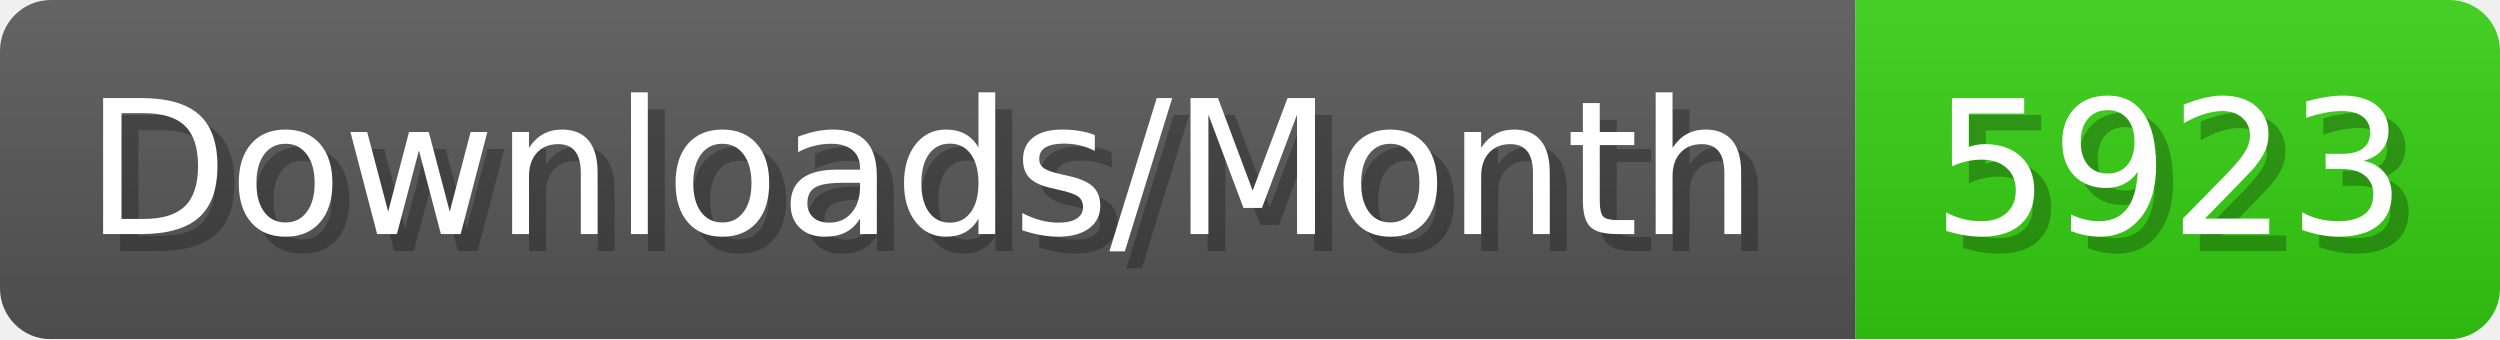
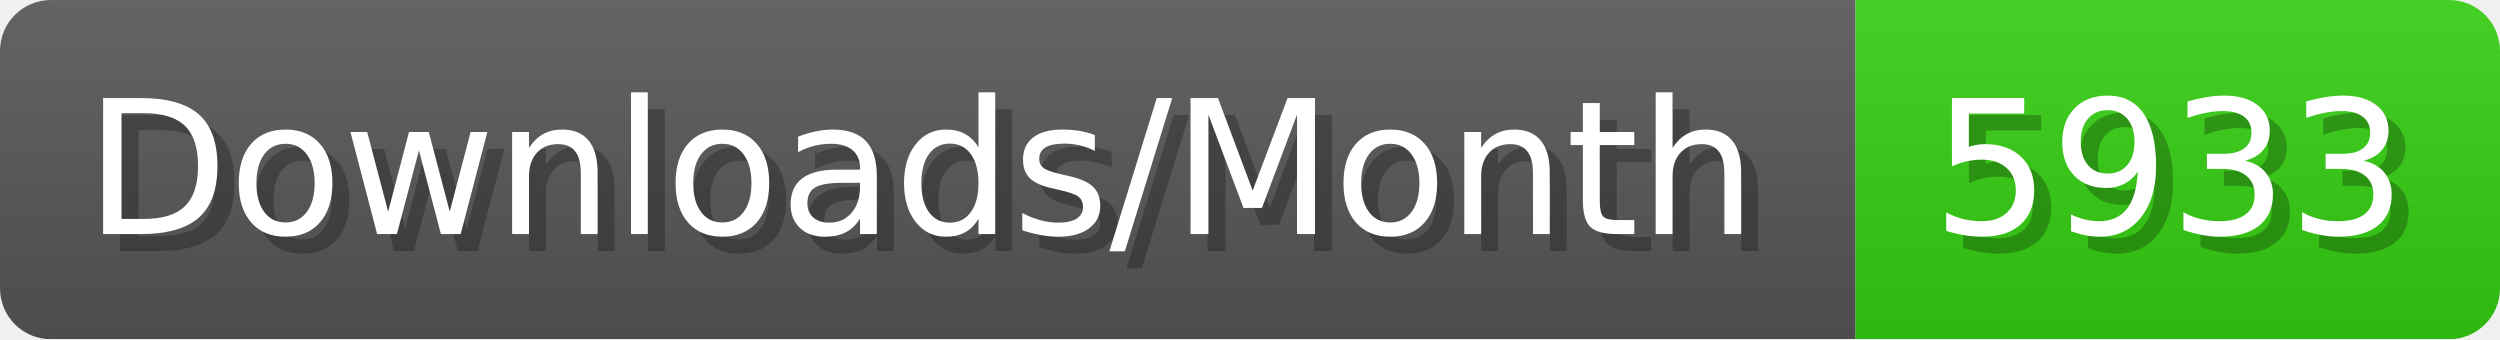
- <svg xmlns="http://www.w3.org/2000/svg" width="147.4" height="20" viewBox="0 0 1474 200" role="img" aria-label="Downloads/Month: 5923">
+ <svg xmlns="http://www.w3.org/2000/svg" width="147.4" height="20" viewBox="0 0 1474 200" role="img" aria-label="Downloads/Month: 5933">
  <linearGradient id="YlXUI" x2="0" y2="100%">
    <stop offset="0" stop-opacity=".1" stop-color="#EEE" />
    <stop offset="1" stop-opacity=".1" />
  </linearGradient>
  <mask id="JHhop">
    <rect width="1474" height="200" rx="30" fill="#FFF" />
  </mask>
  <g mask="url(#JHhop)">
    <rect width="1094" height="200" fill="#555" />
    <rect width="380" height="200" fill="#3C1" x="1094" />
    <rect width="1474" height="200" fill="url(#YlXUI)" />
  </g>
  <g aria-hidden="true" fill="#fff" text-anchor="start" font-family="Verdana,DejaVu Sans,sans-serif" font-size="110">
    <text x="60" y="148" textLength="994" fill="#000" opacity="0.25">Downloads/Month</text>
    <text x="50" y="138" textLength="994">Downloads/Month</text>
-     <text x="1149" y="148" textLength="280" fill="#000" opacity="0.25">5923</text>
-     <text x="1139" y="138" textLength="280">5923</text>
+     <text x="1149" y="148" textLength="280" fill="#000" opacity="0.25">5933</text>
+     <text x="1139" y="138" textLength="280">5933</text>
  </g>
</svg>
